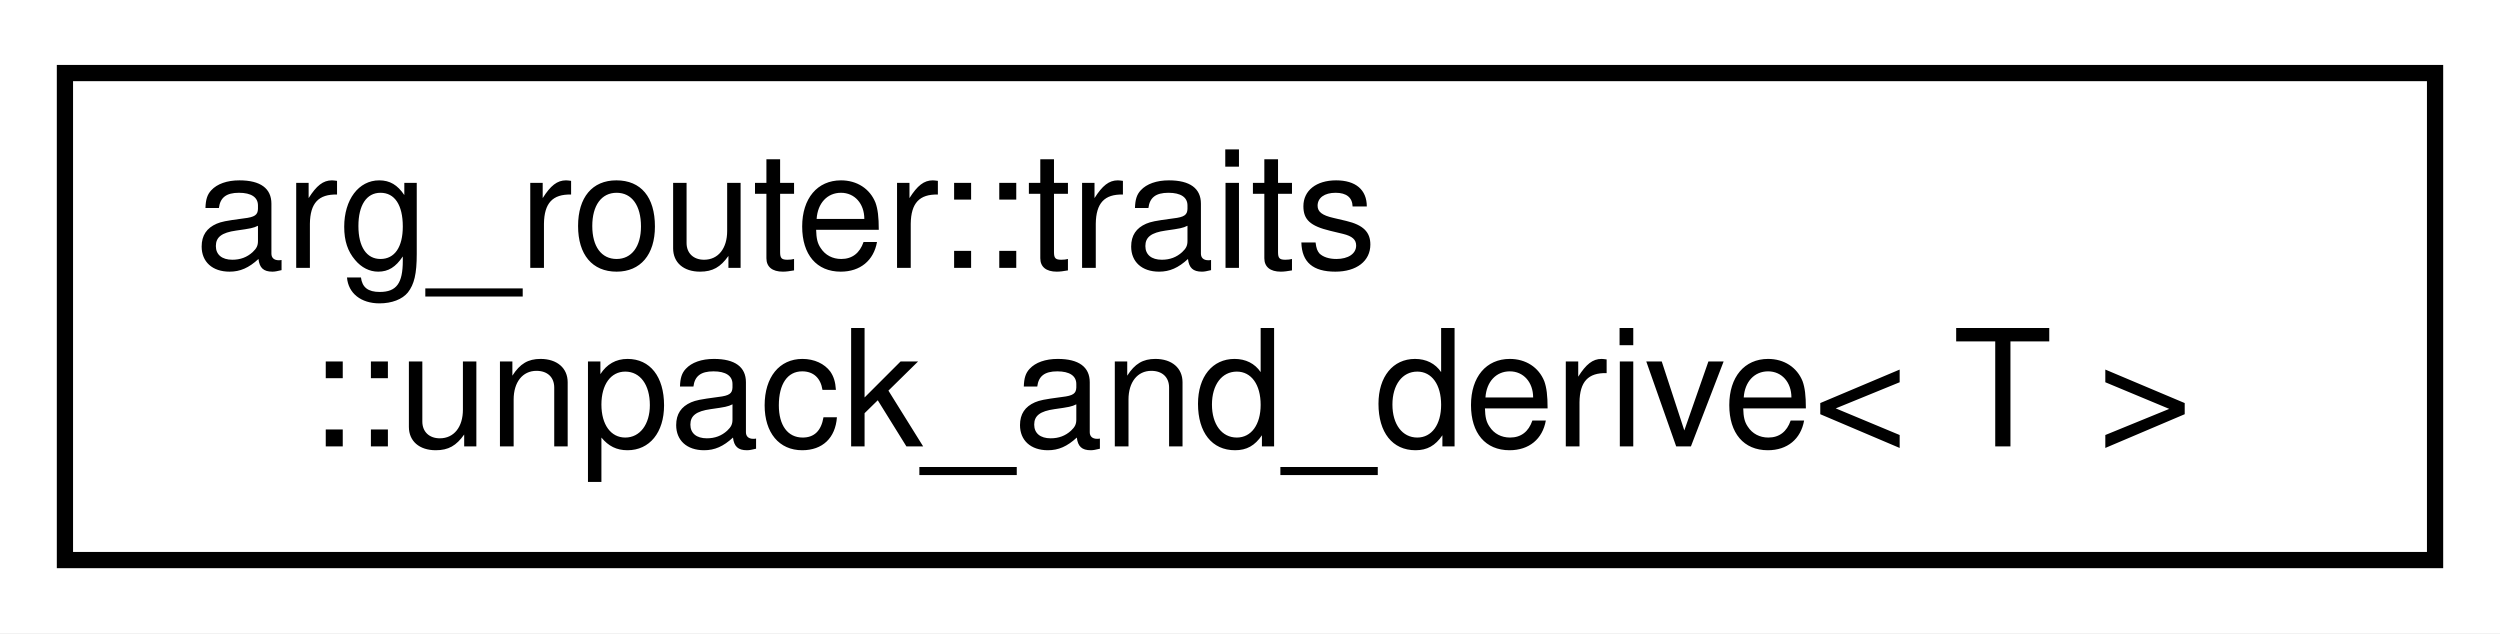
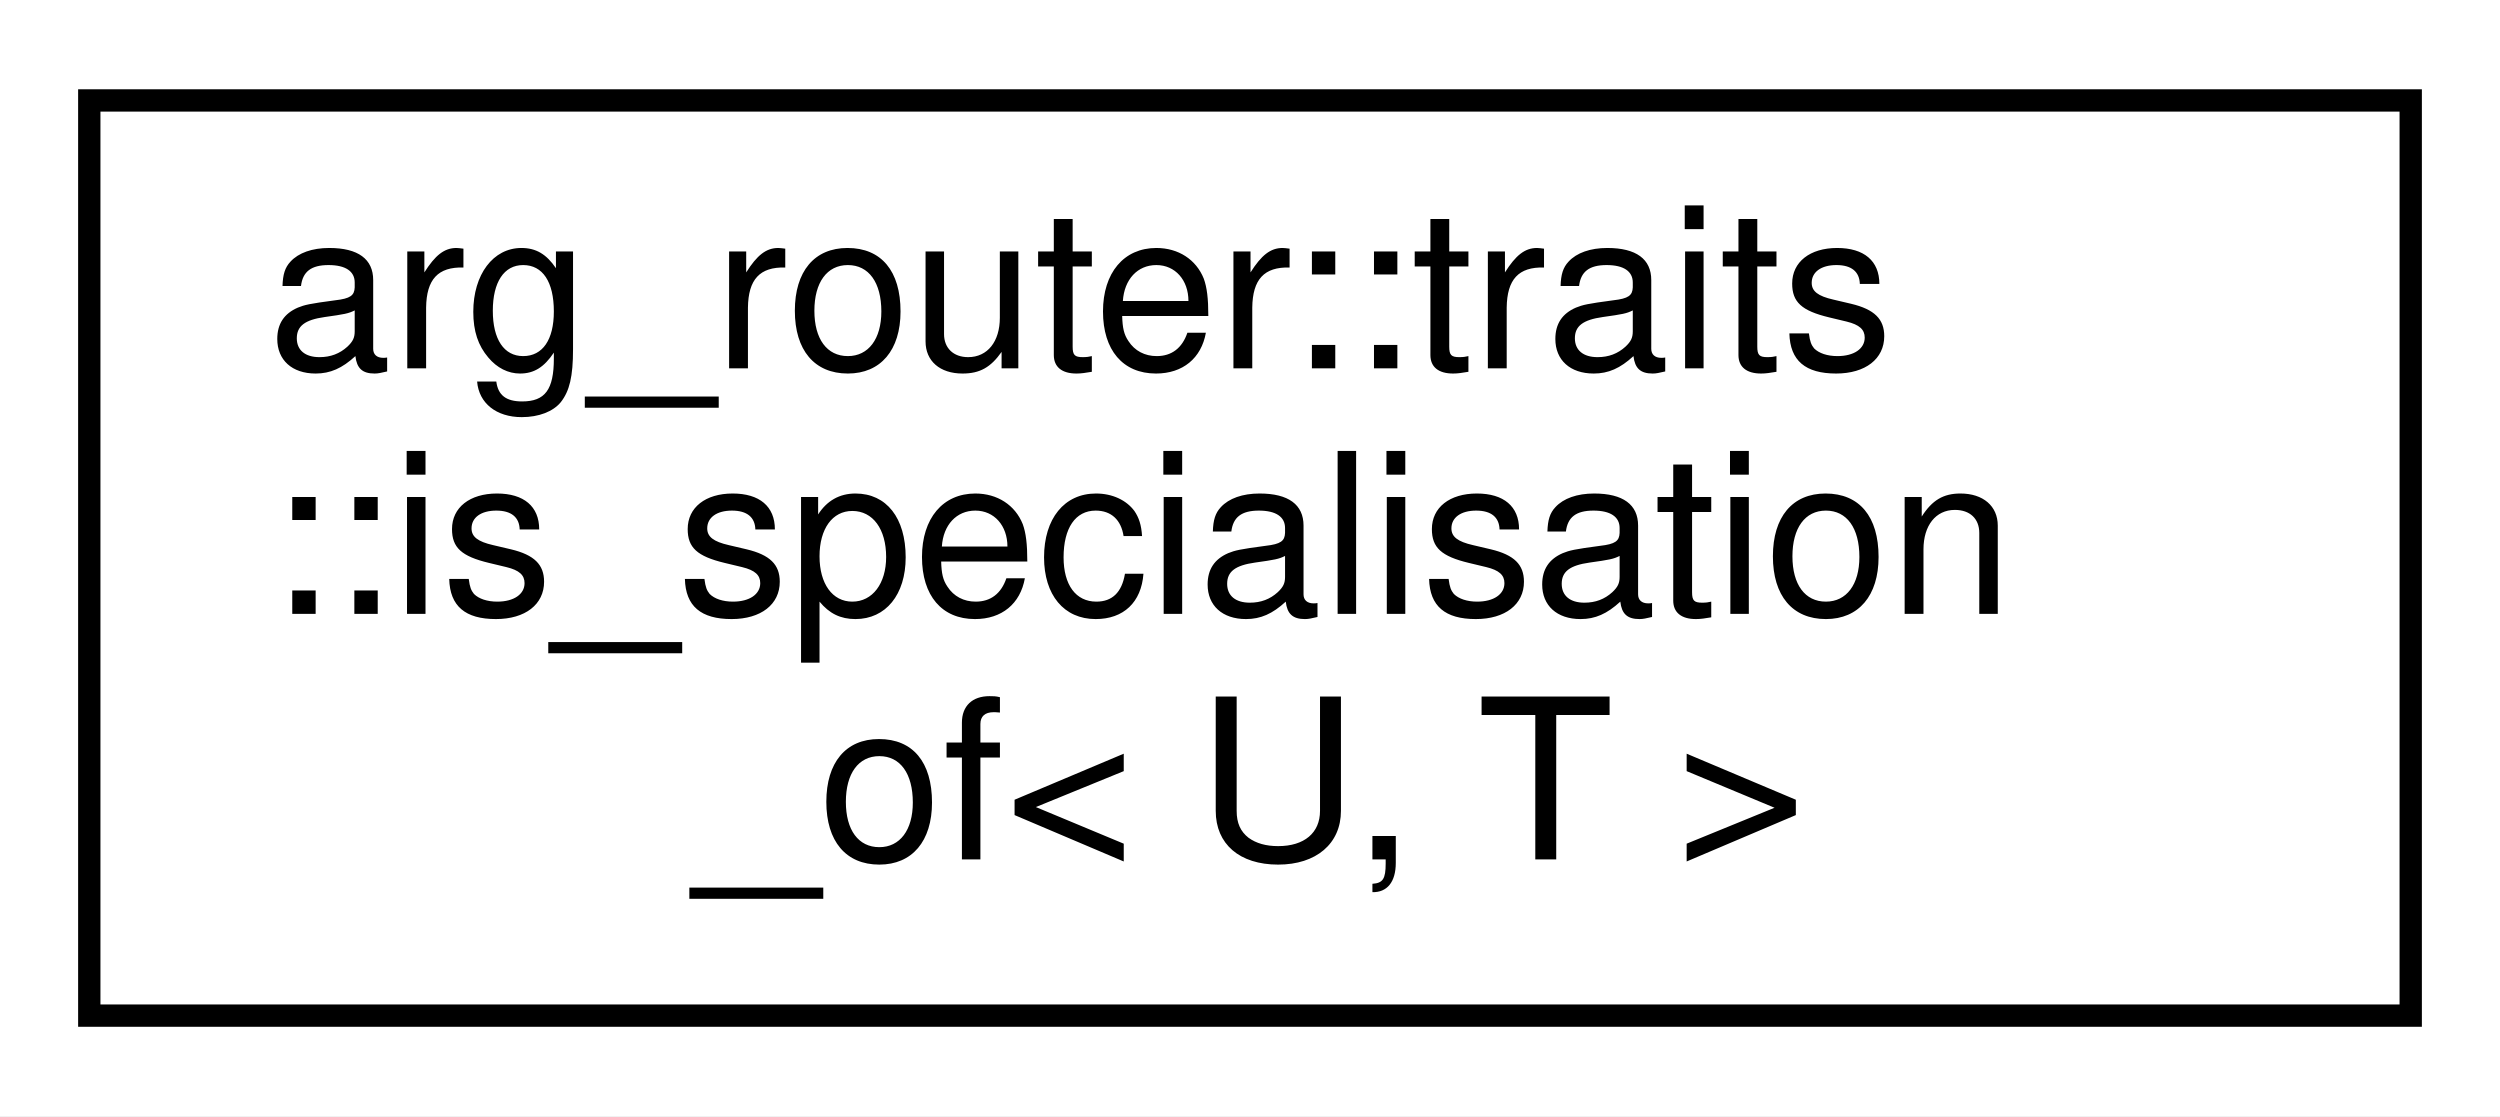
- <svg xmlns="http://www.w3.org/2000/svg" xmlns:xlink="http://www.w3.org/1999/xlink" width="154pt" height="39pt" viewBox="0.00 0.00 154.00 39.00">
-   <g id="graph0" class="graph" transform="scale(1 1) rotate(0) translate(4 35)">
-     <polygon fill="white" stroke="transparent" points="-4,4 -4,-35 150,-35 150,4 -4,4" />
+ <svg xmlns="http://www.w3.org/2000/svg" xmlns:xlink="http://www.w3.org/1999/xlink" width="112pt" height="50pt" viewBox="0.00 0.00 112.00 50.00">
+   <g id="graph0" class="graph" transform="scale(1 1) rotate(0) translate(4 46)">
+     <polygon fill="white" stroke="transparent" points="-4,4 -4,-46 108,-46 108,4 -4,4" />
    <g id="node1" class="node">
      <g id="a_node1">
-         <a xlink:href="classarg__router_1_1traits_1_1unpack__and__derive.html" target="_top" xlink:title=" ">
-           <polygon fill="white" stroke="black" points="0,-0.5 0,-30.5 146,-30.5 146,-0.5 0,-0.5" />
-           <text text-anchor="start" x="8" y="-18.5" font-family="Helvetica,sans-Serif" font-size="10.00">arg_router::traits</text>
-           <text text-anchor="middle" x="73" y="-7.5" font-family="Helvetica,sans-Serif" font-size="10.00">::unpack_and_derive&lt; T &gt;</text>
+         <a xlink:href="structarg__router_1_1traits_1_1is__specialisation__of.html" target="_top" xlink:title=" ">
+           <polygon fill="white" stroke="black" points="0,-0.5 0,-41.5 104,-41.5 104,-0.5 0,-0.5" />
+           <text text-anchor="start" x="8" y="-29.5" font-family="Helvetica,sans-Serif" font-size="10.00">arg_router::traits</text>
+           <text text-anchor="start" x="8" y="-18.5" font-family="Helvetica,sans-Serif" font-size="10.00">::is_specialisation</text>
+           <text text-anchor="middle" x="52" y="-7.5" font-family="Helvetica,sans-Serif" font-size="10.00">_of&lt; U, T &gt;</text>
        </a>
      </g>
    </g>
  </g>
</svg>
